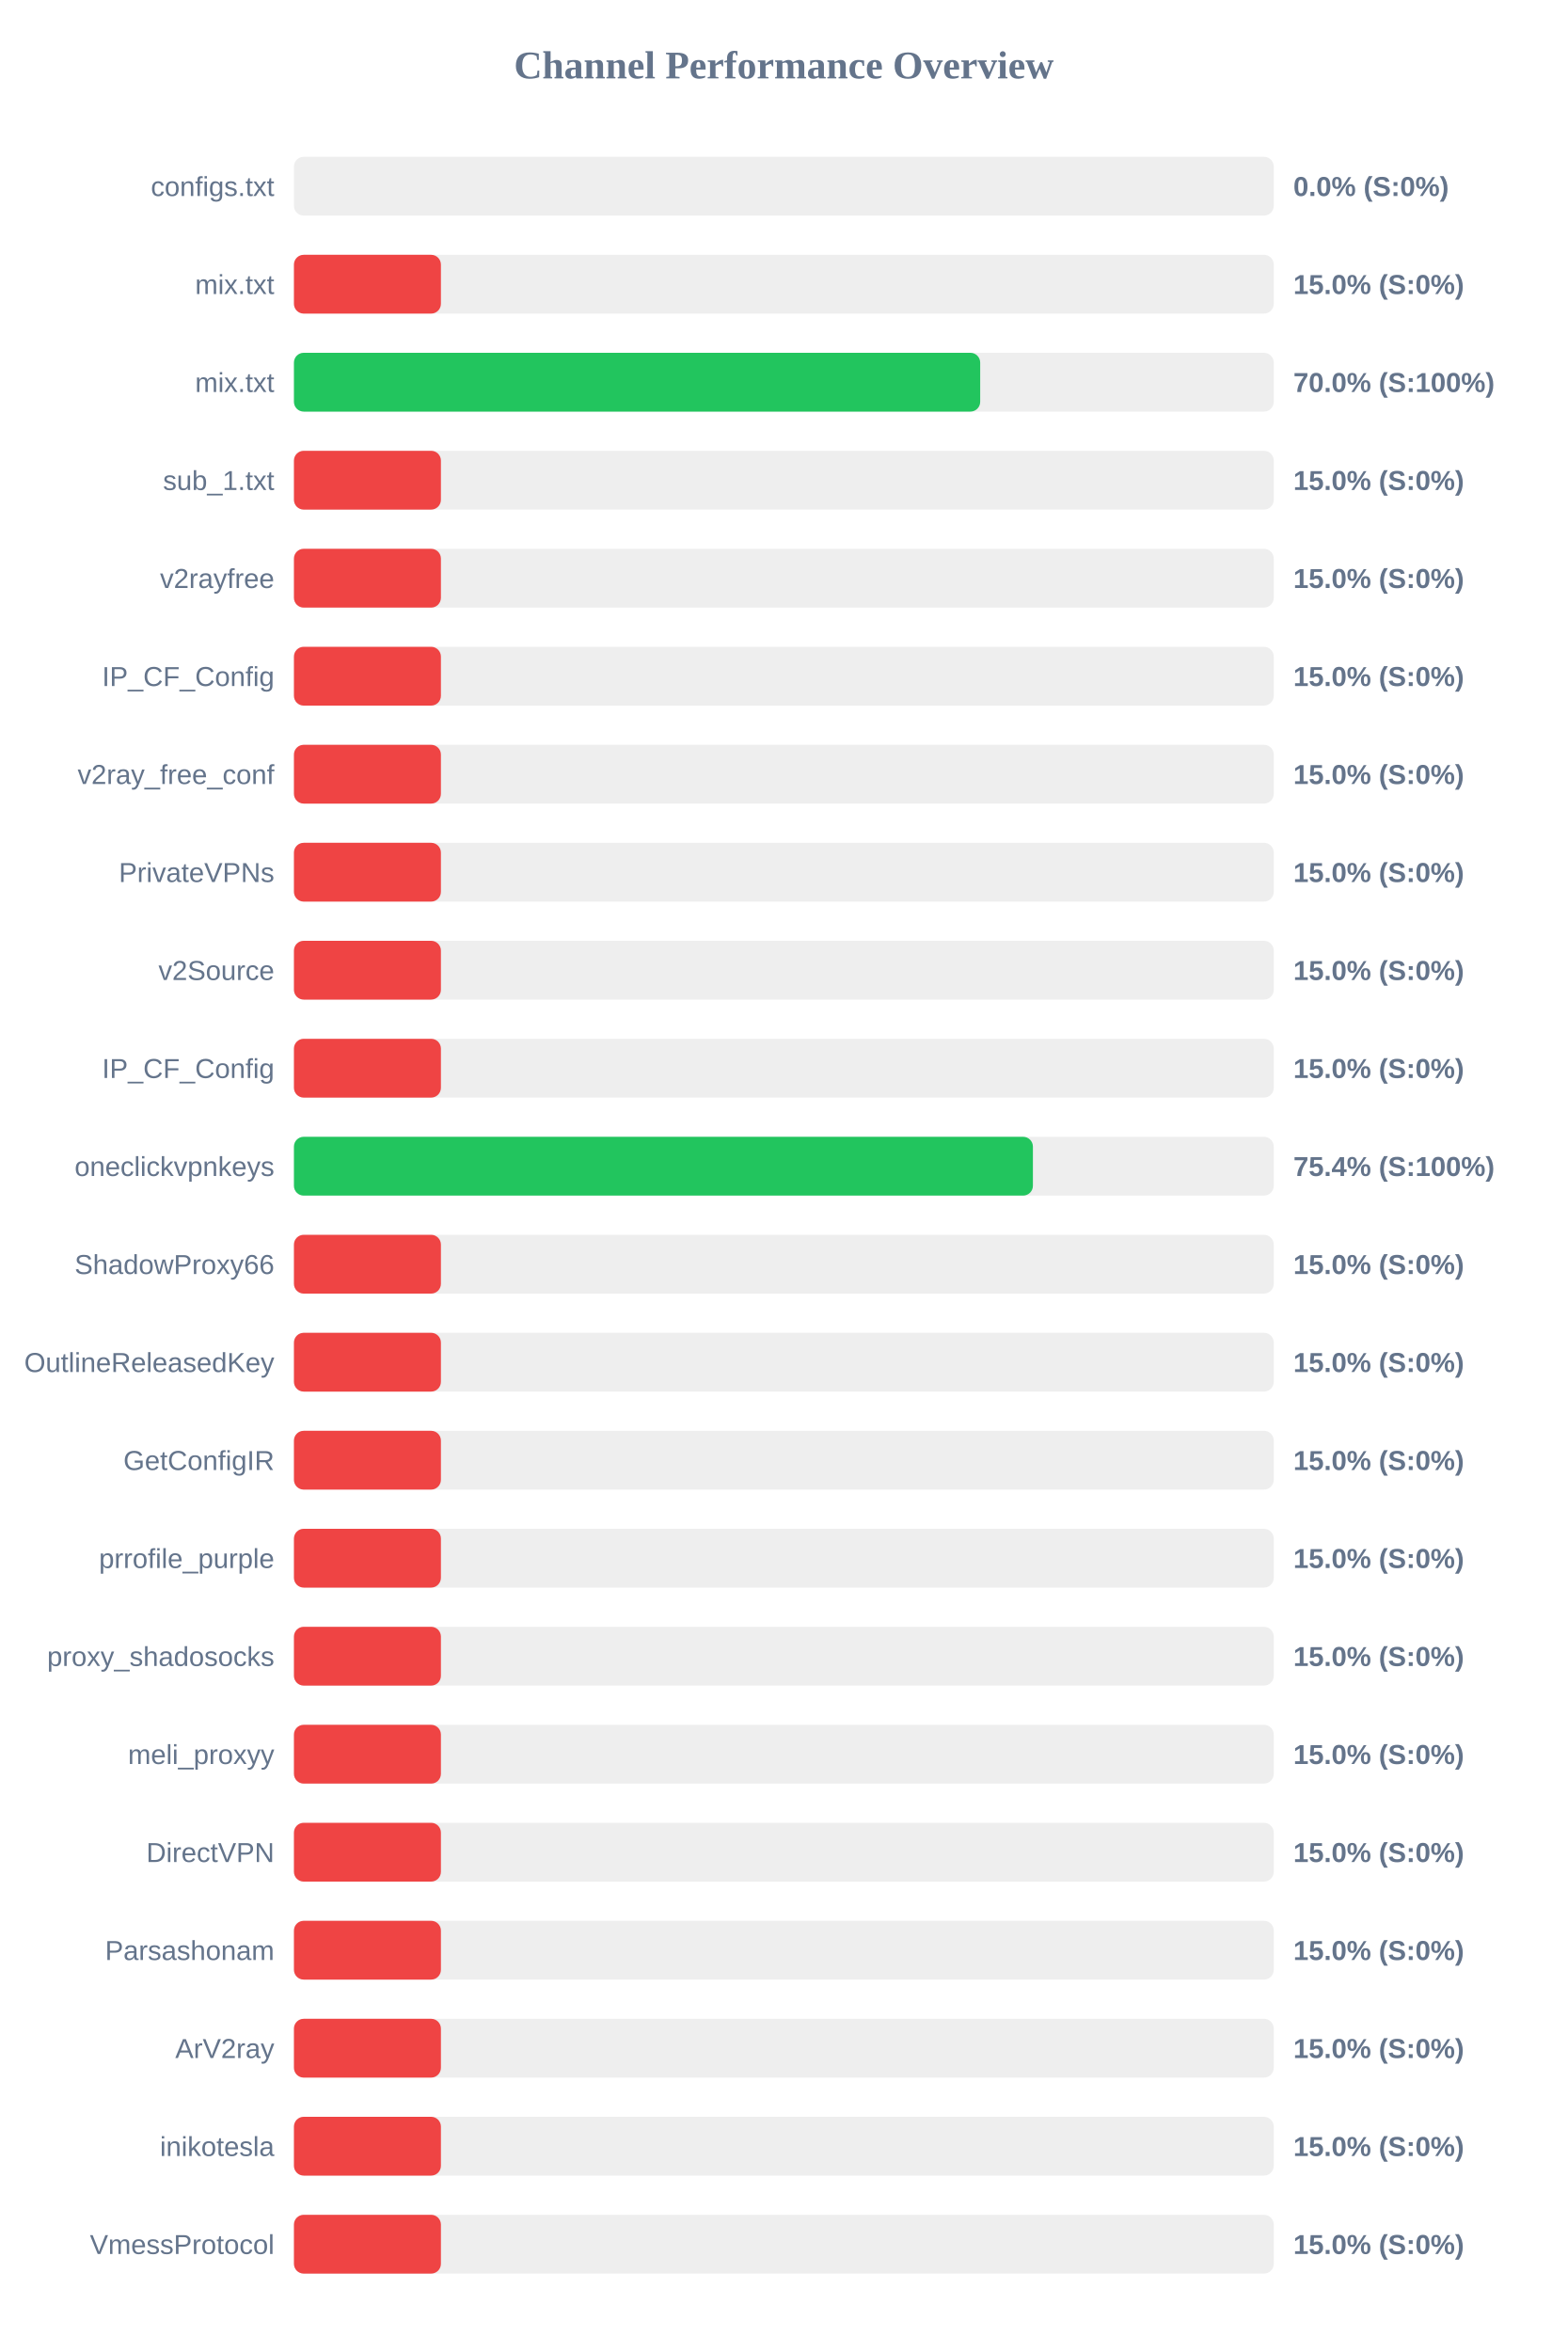
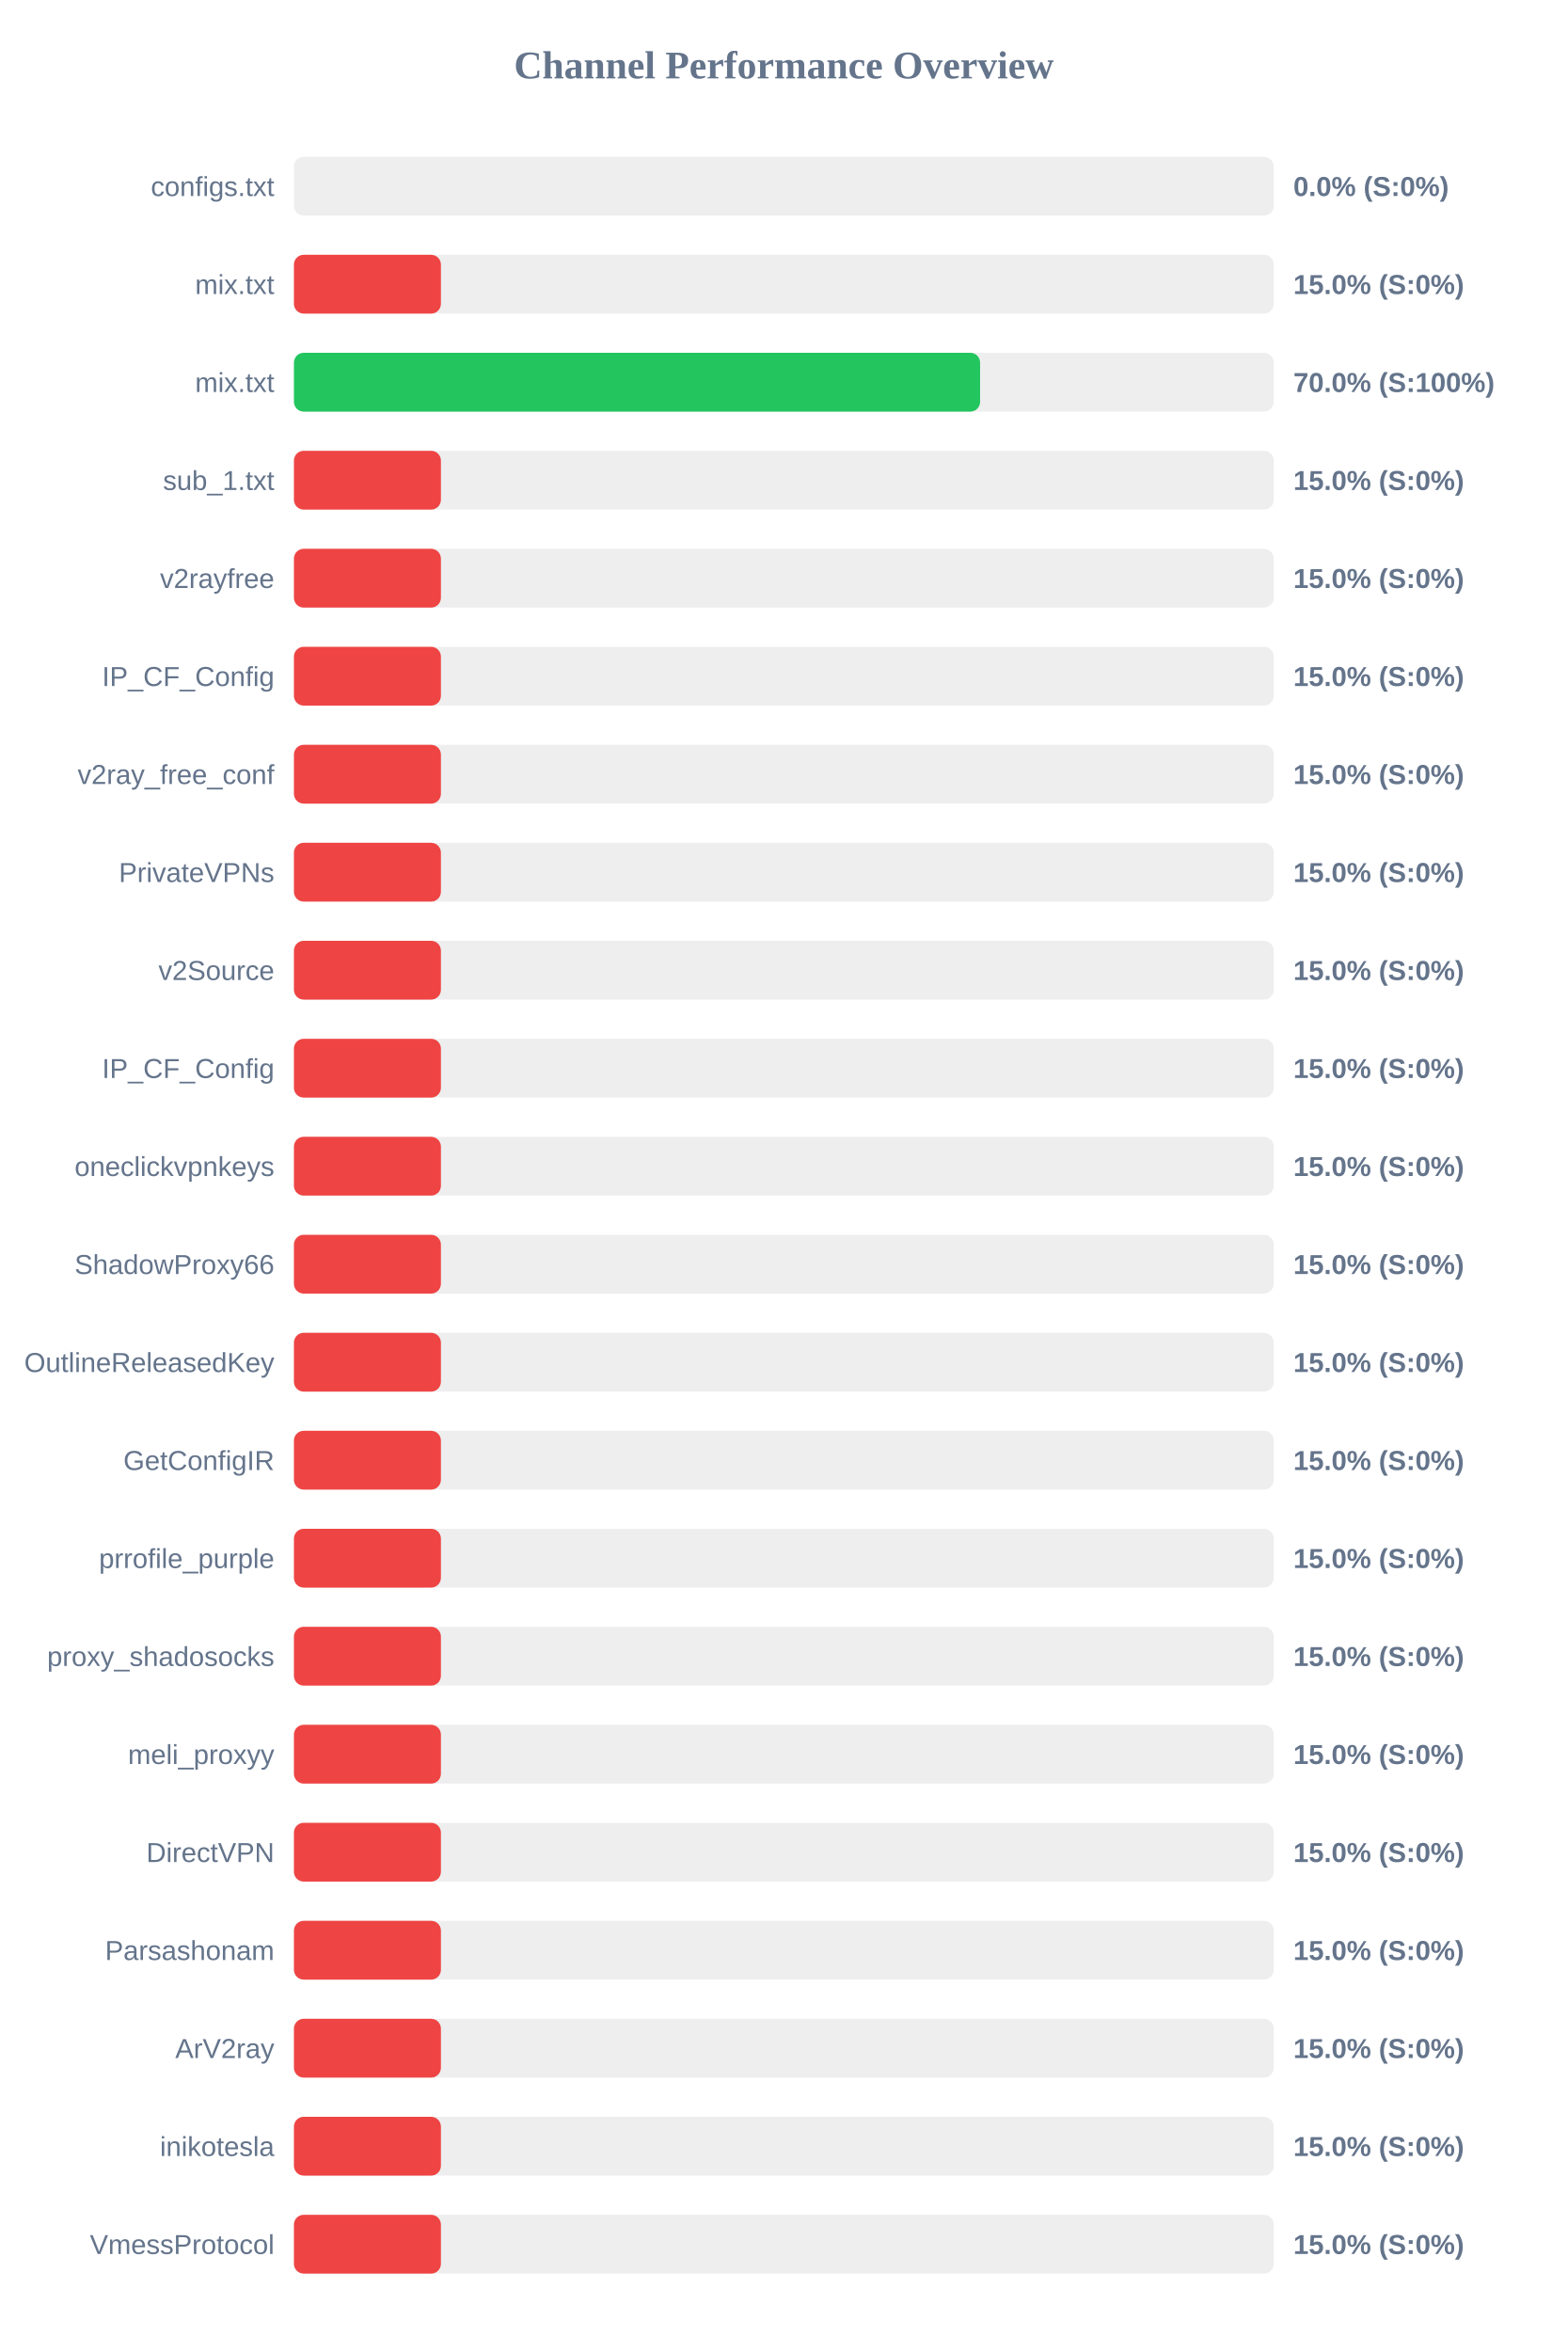
<svg xmlns="http://www.w3.org/2000/svg" width="800" height="1200" version="1.1">
  <style>
        .row { font: 14px Arial; fill: #64748b; }
        .score { font: bold 14px Arial; fill: #64748b; }
    </style>
  <text x="400" y="40" text-anchor="middle" font-size="20px" font-weight="bold" fill="#64748b">Channel Performance Overview</text>
  <rect x="150" y="80" width="500" height="30" fill="#eee" rx="5" />
  <rect x="150" y="80" width="0.0" height="30" fill="#ef4444" rx="5" />
  <text x="140" y="100" text-anchor="end" class="row">configs.txt</text>
  <text x="660" y="100" text-anchor="start" class="score">0.0% (S:0%)</text>
  <rect x="150" y="130" width="500" height="30" fill="#eee" rx="5" />
  <rect x="150" y="130" width="75.0" height="30" fill="#ef4444" rx="5" />
  <text x="140" y="150" text-anchor="end" class="row">mix.txt</text>
  <text x="660" y="150" text-anchor="start" class="score">15.0% (S:0%)</text>
  <rect x="150" y="180" width="500" height="30" fill="#eee" rx="5" />
-   <rect x="150" y="180" width="350.2" height="30" fill="#22c55e" rx="5" />
+   <rect x="150" y="180" width="350.15" height="30" fill="#22c55e" rx="5" />
  <text x="140" y="200" text-anchor="end" class="row">mix.txt</text>
  <text x="660" y="200" text-anchor="start" class="score">70.0% (S:100%)</text>
  <rect x="150" y="230" width="500" height="30" fill="#eee" rx="5" />
  <rect x="150" y="230" width="75.0" height="30" fill="#ef4444" rx="5" />
  <text x="140" y="250" text-anchor="end" class="row">sub_1.txt</text>
  <text x="660" y="250" text-anchor="start" class="score">15.0% (S:0%)</text>
  <rect x="150" y="280" width="500" height="30" fill="#eee" rx="5" />
  <rect x="150" y="280" width="75.0" height="30" fill="#ef4444" rx="5" />
  <text x="140" y="300" text-anchor="end" class="row">v2rayfree</text>
  <text x="660" y="300" text-anchor="start" class="score">15.0% (S:0%)</text>
  <rect x="150" y="330" width="500" height="30" fill="#eee" rx="5" />
  <rect x="150" y="330" width="75.0" height="30" fill="#ef4444" rx="5" />
  <text x="140" y="350" text-anchor="end" class="row">IP_CF_Config</text>
  <text x="660" y="350" text-anchor="start" class="score">15.0% (S:0%)</text>
  <rect x="150" y="380" width="500" height="30" fill="#eee" rx="5" />
  <rect x="150" y="380" width="75.0" height="30" fill="#ef4444" rx="5" />
  <text x="140" y="400" text-anchor="end" class="row">v2ray_free_conf</text>
  <text x="660" y="400" text-anchor="start" class="score">15.0% (S:0%)</text>
  <rect x="150" y="430" width="500" height="30" fill="#eee" rx="5" />
  <rect x="150" y="430" width="75.0" height="30" fill="#ef4444" rx="5" />
  <text x="140" y="450" text-anchor="end" class="row">PrivateVPNs</text>
  <text x="660" y="450" text-anchor="start" class="score">15.0% (S:0%)</text>
  <rect x="150" y="480" width="500" height="30" fill="#eee" rx="5" />
  <rect x="150" y="480" width="75.0" height="30" fill="#ef4444" rx="5" />
  <text x="140" y="500" text-anchor="end" class="row">v2Source</text>
  <text x="660" y="500" text-anchor="start" class="score">15.0% (S:0%)</text>
  <rect x="150" y="530" width="500" height="30" fill="#eee" rx="5" />
  <rect x="150" y="530" width="75.0" height="30" fill="#ef4444" rx="5" />
  <text x="140" y="550" text-anchor="end" class="row">IP_CF_Config</text>
  <text x="660" y="550" text-anchor="start" class="score">15.0% (S:0%)</text>
  <rect x="150" y="580" width="500" height="30" fill="#eee" rx="5" />
-   <rect x="150" y="580" width="377.1" height="30" fill="#22c55e" rx="5" />
+   <rect x="150" y="580" width="75.0" height="30" fill="#ef4444" rx="5" />
  <text x="140" y="600" text-anchor="end" class="row">oneclickvpnkeys</text>
-   <text x="660" y="600" text-anchor="start" class="score">75.4% (S:100%)</text>
+   <text x="660" y="600" text-anchor="start" class="score">15.0% (S:0%)</text>
  <rect x="150" y="630" width="500" height="30" fill="#eee" rx="5" />
  <rect x="150" y="630" width="75.0" height="30" fill="#ef4444" rx="5" />
  <text x="140" y="650" text-anchor="end" class="row">ShadowProxy66</text>
  <text x="660" y="650" text-anchor="start" class="score">15.0% (S:0%)</text>
  <rect x="150" y="680" width="500" height="30" fill="#eee" rx="5" />
  <rect x="150" y="680" width="75.0" height="30" fill="#ef4444" rx="5" />
  <text x="140" y="700" text-anchor="end" class="row">OutlineReleasedKey</text>
  <text x="660" y="700" text-anchor="start" class="score">15.0% (S:0%)</text>
  <rect x="150" y="730" width="500" height="30" fill="#eee" rx="5" />
  <rect x="150" y="730" width="75.0" height="30" fill="#ef4444" rx="5" />
  <text x="140" y="750" text-anchor="end" class="row">GetConfigIR</text>
  <text x="660" y="750" text-anchor="start" class="score">15.0% (S:0%)</text>
  <rect x="150" y="780" width="500" height="30" fill="#eee" rx="5" />
  <rect x="150" y="780" width="75.0" height="30" fill="#ef4444" rx="5" />
  <text x="140" y="800" text-anchor="end" class="row">prrofile_purple</text>
  <text x="660" y="800" text-anchor="start" class="score">15.0% (S:0%)</text>
  <rect x="150" y="830" width="500" height="30" fill="#eee" rx="5" />
  <rect x="150" y="830" width="75.0" height="30" fill="#ef4444" rx="5" />
  <text x="140" y="850" text-anchor="end" class="row">proxy_shadosocks</text>
  <text x="660" y="850" text-anchor="start" class="score">15.0% (S:0%)</text>
  <rect x="150" y="880" width="500" height="30" fill="#eee" rx="5" />
  <rect x="150" y="880" width="75.0" height="30" fill="#ef4444" rx="5" />
  <text x="140" y="900" text-anchor="end" class="row">meli_proxyy</text>
  <text x="660" y="900" text-anchor="start" class="score">15.0% (S:0%)</text>
  <rect x="150" y="930" width="500" height="30" fill="#eee" rx="5" />
  <rect x="150" y="930" width="75.0" height="30" fill="#ef4444" rx="5" />
  <text x="140" y="950" text-anchor="end" class="row">DirectVPN</text>
  <text x="660" y="950" text-anchor="start" class="score">15.0% (S:0%)</text>
  <rect x="150" y="980" width="500" height="30" fill="#eee" rx="5" />
  <rect x="150" y="980" width="75.0" height="30" fill="#ef4444" rx="5" />
  <text x="140" y="1000" text-anchor="end" class="row">Parsashonam</text>
  <text x="660" y="1000" text-anchor="start" class="score">15.0% (S:0%)</text>
  <rect x="150" y="1030" width="500" height="30" fill="#eee" rx="5" />
  <rect x="150" y="1030" width="75.0" height="30" fill="#ef4444" rx="5" />
  <text x="140" y="1050" text-anchor="end" class="row">ArV2ray</text>
  <text x="660" y="1050" text-anchor="start" class="score">15.0% (S:0%)</text>
  <rect x="150" y="1080" width="500" height="30" fill="#eee" rx="5" />
  <rect x="150" y="1080" width="75.0" height="30" fill="#ef4444" rx="5" />
  <text x="140" y="1100" text-anchor="end" class="row">inikotesla</text>
  <text x="660" y="1100" text-anchor="start" class="score">15.0% (S:0%)</text>
  <rect x="150" y="1130" width="500" height="30" fill="#eee" rx="5" />
  <rect x="150" y="1130" width="75.0" height="30" fill="#ef4444" rx="5" />
  <text x="140" y="1150" text-anchor="end" class="row">VmessProtocol</text>
  <text x="660" y="1150" text-anchor="start" class="score">15.0% (S:0%)</text>
</svg>
